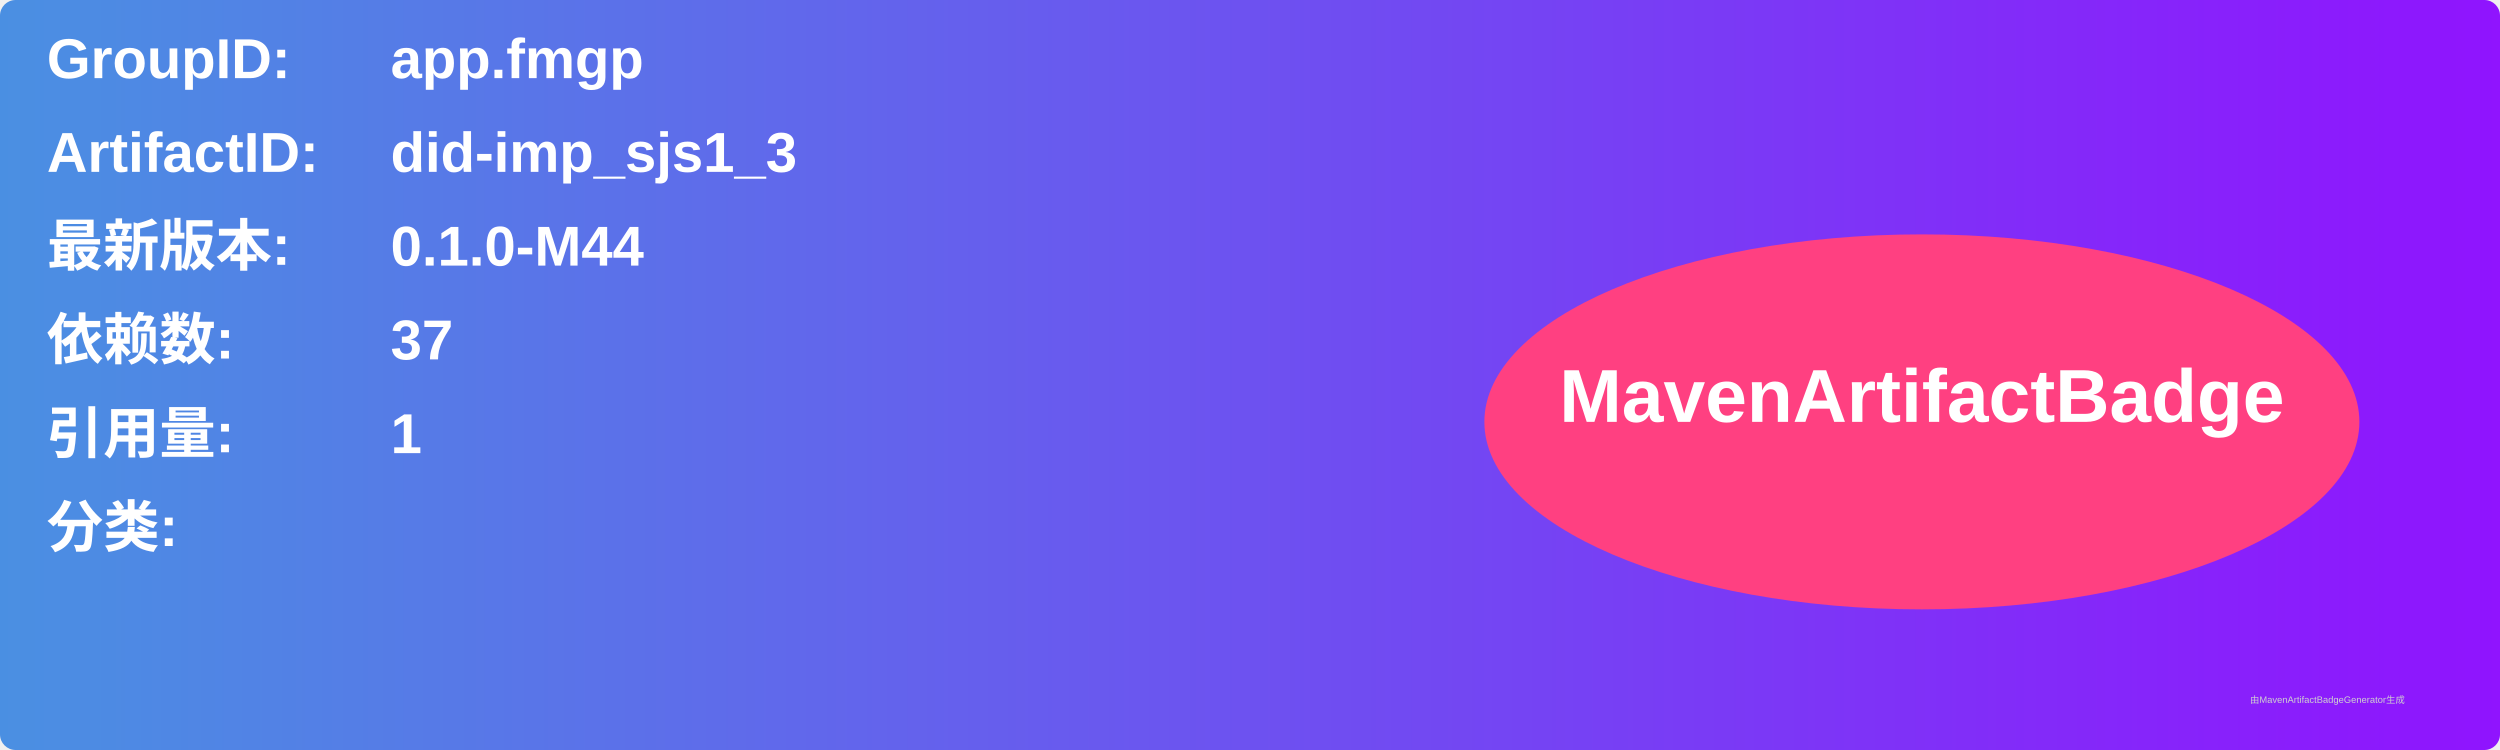
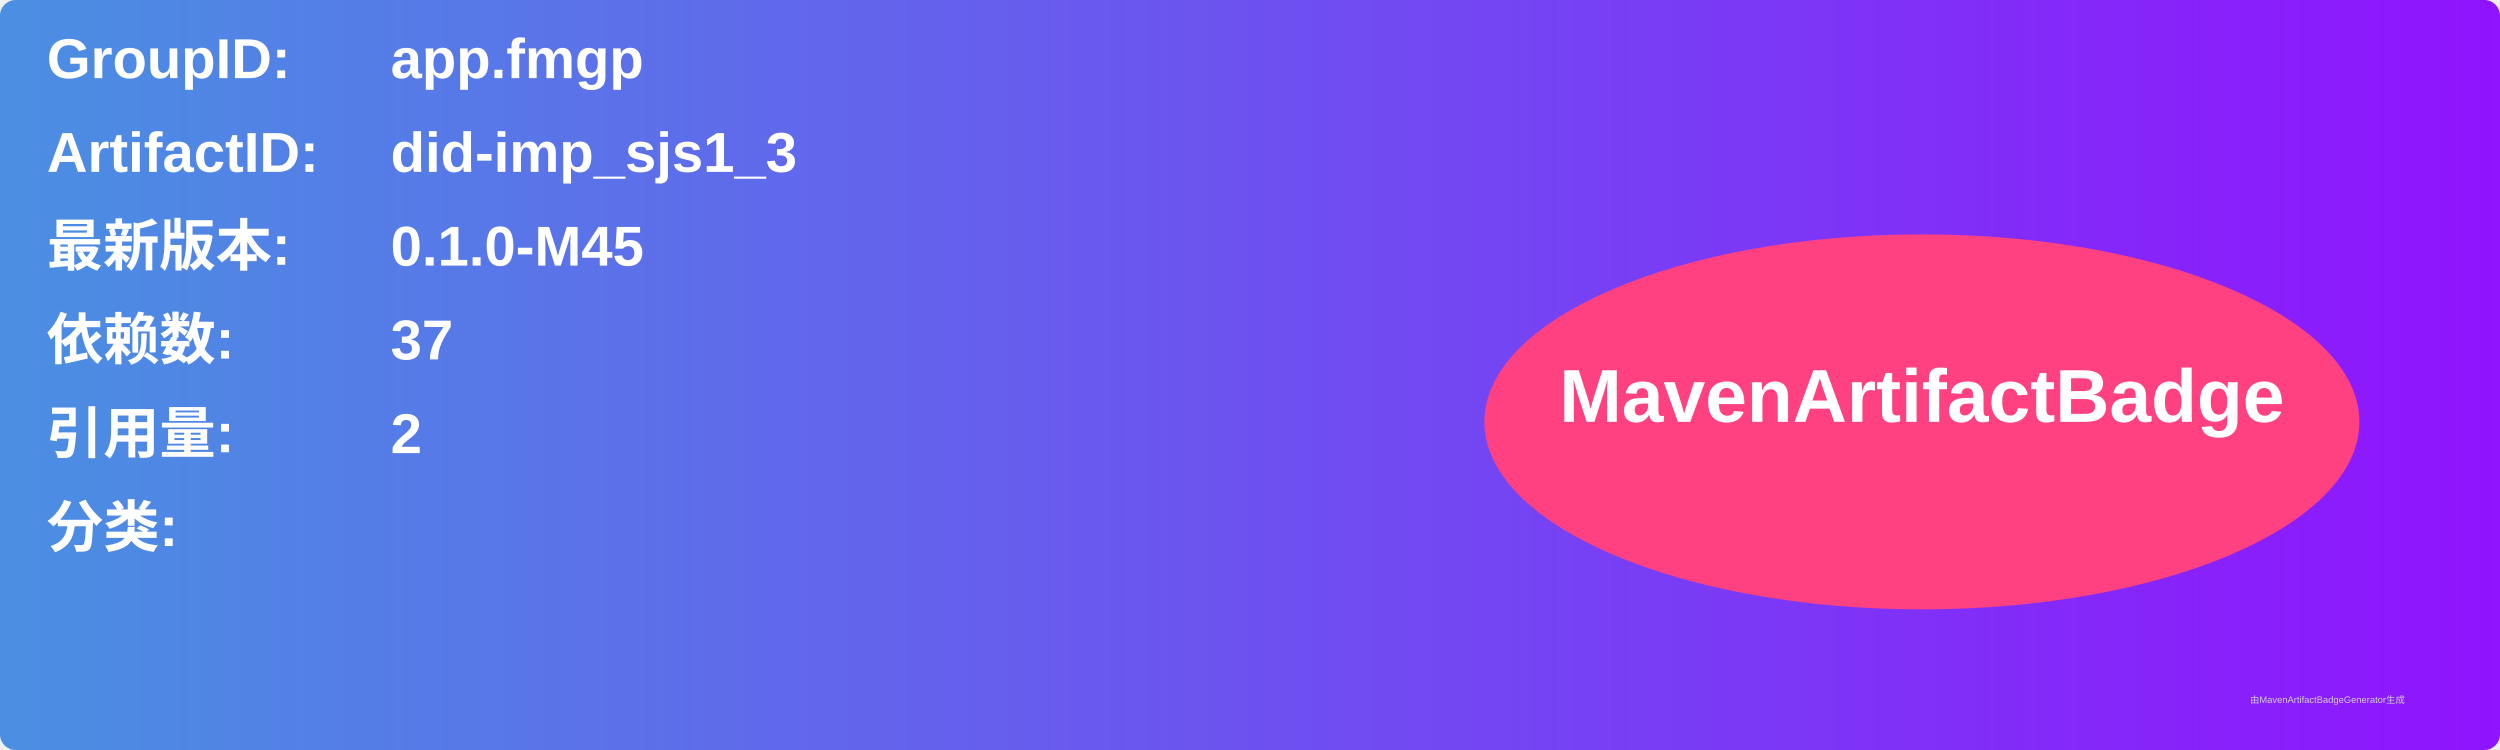
<svg xmlns="http://www.w3.org/2000/svg" width="800" height="240" viewBox="0 0 800 240">
  <linearGradient id="grad" x1="0%" y1="0%" x2="100%" y2="0%">
    <stop offset="0%" stop-color="#4a90e2" />
    <stop offset="100%" stop-color="#9013fe" />
  </linearGradient>
  <rect width="100%" height="100%" rx="5" ry="5" fill="url(#grad)" />
  <g transform="translate(15, 15)">
    <text x="0" y="10" font-family="Arial" font-size="18" fill="white" font-weight="bold" width="260">GroupID:</text>
    <text x="110" y="10" font-family="Arial" font-size="18" fill="white" font-weight="bold" width="460">app.fmgp</text>
    <text x="0" y="40" font-family="Arial" font-size="18" fill="white" font-weight="bold" width="260">ArtifactID:</text>
    <text x="110" y="40" font-family="Arial" font-size="18" fill="white" font-weight="bold" width="460">did-imp_sjs1_3</text>
    <text x="0" y="70" font-family="Arial" font-size="18" fill="white" font-weight="bold">最新版本:</text>
    <text x="110" y="70" font-family="Arial" font-size="18" fill="white" font-weight="bold">
-       <tspan font-weight="bold">0.1.0-M44</tspan>
+       <tspan font-weight="bold">0.1.0-M45</tspan>
    </text>
    <text x="0" y="100" font-family="Arial" font-size="18" fill="white" font-weight="bold">依赖数: </text>
    <text x="110" y="100" font-family="Arial" font-size="18" fill="white">
      <tspan font-weight="bold">37</tspan>
    </text>
    <text x="0" y="130" font-family="Arial" font-size="18" fill="white" font-weight="bold">引用量: </text>
    <text x="110" y="130" font-family="Arial" font-size="18" fill="white">
-       <tspan font-weight="bold">1</tspan>
+       <tspan font-weight="bold">2</tspan>
    </text>
    <text x="0" y="160" font-family="Arial" font-size="18" fill="white" font-weight="bold">分类:</text>
    <text x="10" y="190" font-family="Arial" font-size="10" fill="white">
      <tspan font-weight="bold" />
    </text>
    <ellipse cx="600" cy="120" rx="140" ry="60" fill="#ff4081" />
    <text x="600" y="120" text-anchor="middle" font-family="Arial" font-size="24" fill="white" font-weight="bold">MavenArtifactBadge</text>
  </g>
  <text x="720" y="225" font-family="Arial" font-size="3" fill="#d0d0d0">由MavenArtifactBadgeGenerator生成</text>
</svg>
